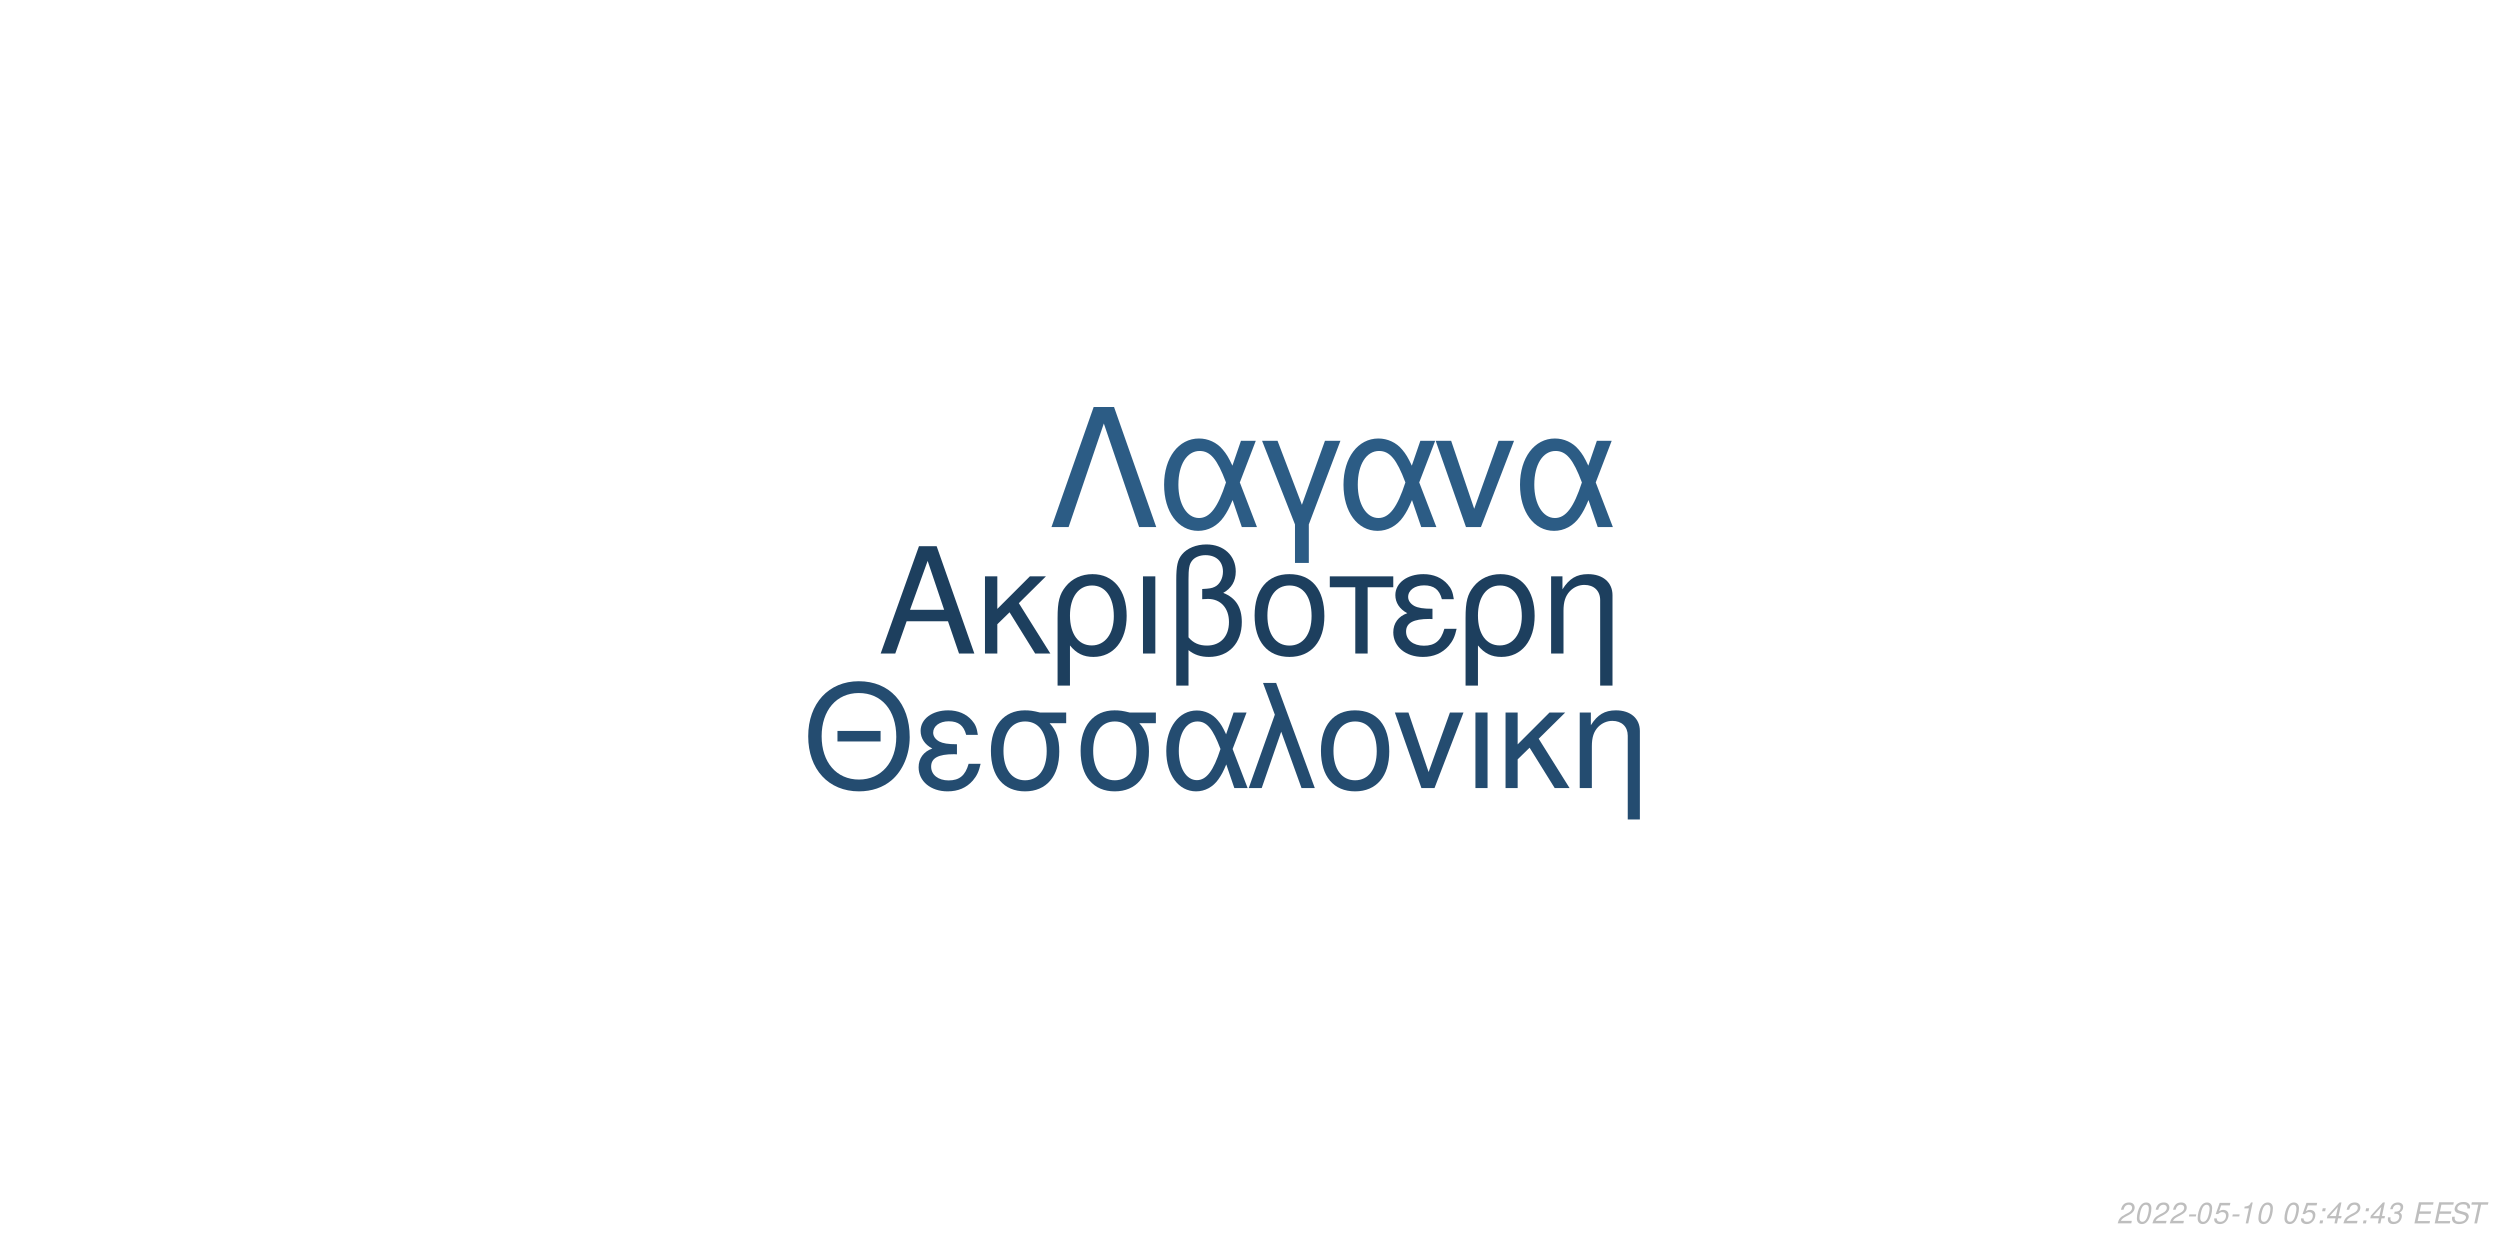
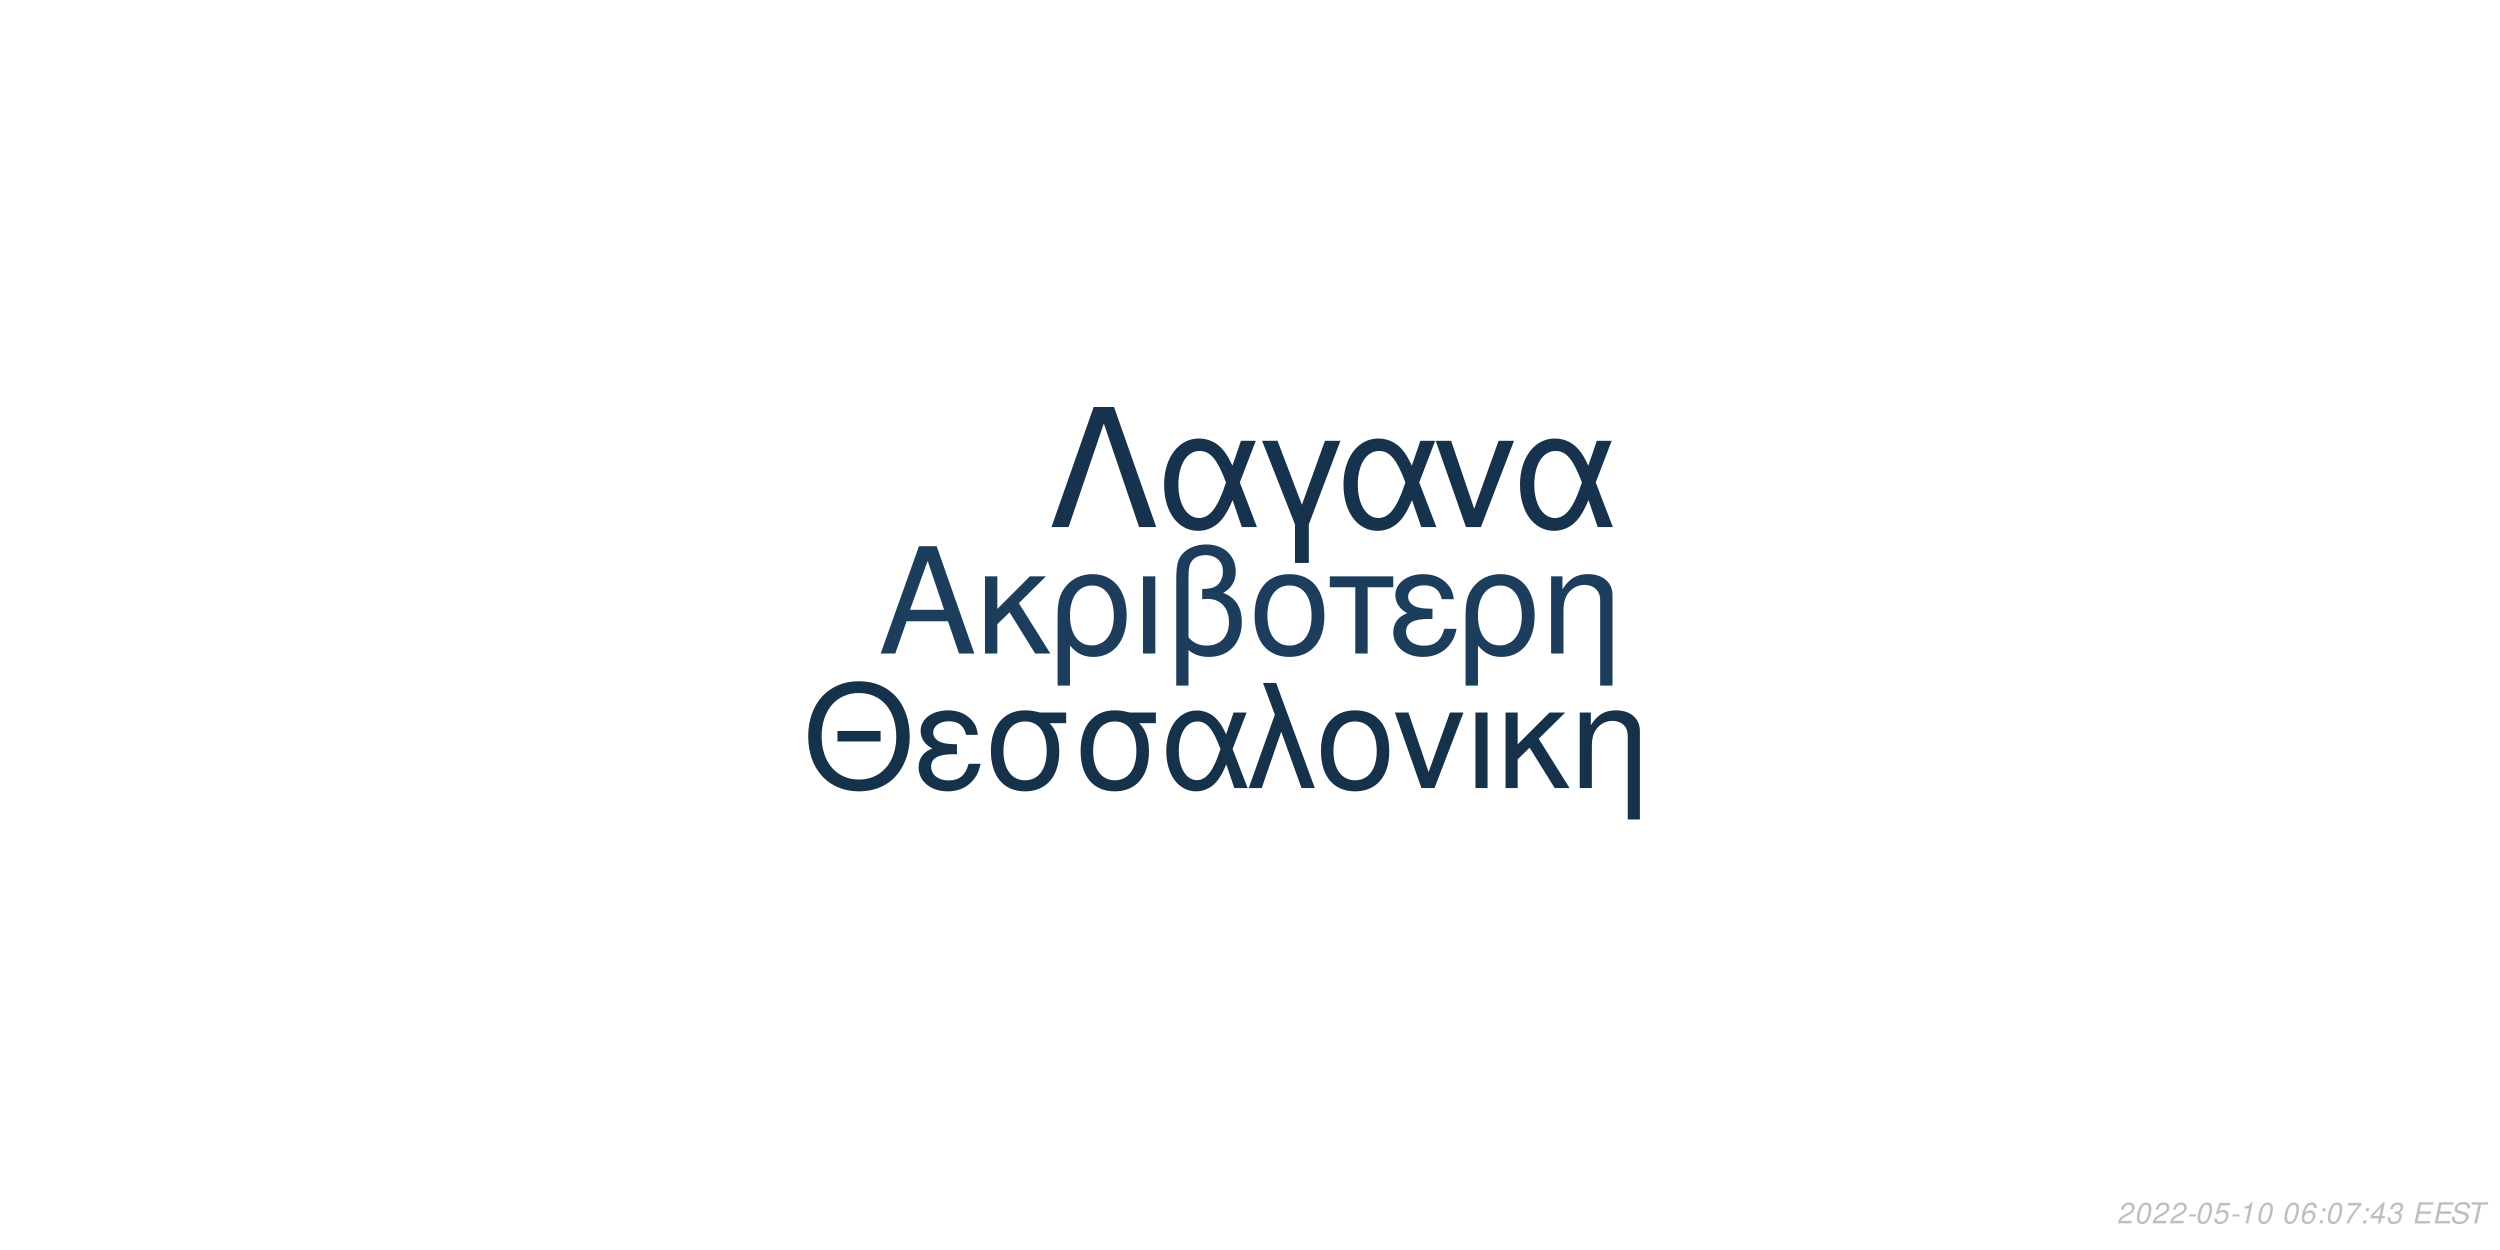
<svg xmlns="http://www.w3.org/2000/svg" xmlns:xlink="http://www.w3.org/1999/xlink" width="864pt" height="432pt" viewBox="0 0 864 432" version="1.1">
  <defs>
    <g>
      <symbol overflow="visible" id="glyph0-0">
        <path style="stroke:none;" d="" />
      </symbol>
      <symbol overflow="visible" id="glyph0-1">
        <path style="stroke:none;" d="M 24.125 -11.141 L 27.938 0 L 33.234 0 L 20.203 -37.094 L 14.094 -37.094 L 0.859 0 L 5.906 0 L 9.828 -11.141 Z M 22.797 -15.109 L 11 -15.109 L 17.094 -32.016 Z M 22.797 -15.109 " />
      </symbol>
      <symbol overflow="visible" id="glyph0-2">
        <path style="stroke:none;" d="M 7.172 -15.422 L 7.172 -26.672 L 2.906 -26.672 L 2.906 0 L 7.172 0 L 7.172 -10.125 L 11.406 -14.25 L 20.25 0 L 25.5 0 L 14.609 -17.406 L 23.969 -26.672 L 18.422 -26.672 Z M 7.172 -15.422 " />
      </symbol>
      <symbol overflow="visible" id="glyph0-3">
        <path style="stroke:none;" d="M 3 11.094 L 7.281 11.094 L 7.281 -2.797 C 9.516 -0.047 11.953 1.172 15.375 1.172 C 22.344 1.172 26.875 -4.422 26.875 -13.031 C 26.875 -21.891 22.297 -27.438 15.062 -27.438 C 11.297 -27.438 7.984 -25.906 5.797 -23.156 C 3.672 -20.516 3 -17.969 3 -12.359 Z M 14.906 -23.516 C 19.547 -23.516 22.438 -19.438 22.438 -12.922 C 22.438 -6.812 19.391 -2.797 14.812 -2.797 C 10.172 -2.797 7.281 -6.766 7.281 -13.125 C 7.281 -19.484 10.234 -23.516 14.906 -23.516 Z M 14.906 -23.516 " />
      </symbol>
      <symbol overflow="visible" id="glyph0-4">
        <path style="stroke:none;" d="M 3.516 0 L 7.781 0 L 7.781 -26.672 L 3.516 -26.672 Z M 3.516 0 " />
      </symbol>
      <symbol overflow="visible" id="glyph0-5">
        <path style="stroke:none;" d="M 4.016 11.094 L 8.25 11.094 L 8.25 -1.172 C 10.172 0.406 12.422 1.172 15.312 1.172 C 22.188 1.172 26.672 -3.609 26.672 -10.891 C 26.672 -15.984 24.578 -19.234 20.25 -20.969 C 23.109 -22.547 24.578 -25.031 24.578 -28.344 C 24.578 -33.844 20.406 -37.703 14.453 -37.703 C 10.938 -37.703 7.734 -36.391 6 -34.25 C 4.484 -32.422 4.016 -30.328 4.016 -25.391 Z M 8.25 -25.656 C 8.25 -29.359 8.5 -30.844 9.469 -32.062 C 10.375 -33.281 12.156 -34 14.094 -34 C 17.812 -34 20.156 -31.812 20.156 -28.297 C 20.156 -25.953 18.984 -23.812 17.297 -23.047 C 16.281 -22.547 15.469 -22.438 12.984 -22.297 L 12.984 -18.781 C 13.734 -18.828 14.344 -18.875 14.969 -18.875 C 19.344 -18.875 22.234 -15.719 22.234 -10.891 C 22.234 -5.906 19.281 -2.75 14.656 -2.75 C 11.953 -2.75 9.922 -3.609 8.25 -5.594 Z M 8.25 -25.656 " />
      </symbol>
      <symbol overflow="visible" id="glyph0-6">
        <path style="stroke:none;" d="M 14.094 -27.438 C 6.562 -27.438 2.094 -22.094 2.094 -13.125 C 2.094 -4.125 6.562 1.172 14.141 1.172 C 21.672 1.172 26.203 -4.172 26.203 -12.922 C 26.203 -22.188 21.828 -27.438 14.094 -27.438 Z M 14.141 -23.516 C 18.938 -23.516 21.781 -19.594 21.781 -12.984 C 21.781 -6.672 18.828 -2.75 14.141 -2.75 C 9.422 -2.75 6.516 -6.672 6.516 -13.125 C 6.516 -19.594 9.422 -23.516 14.141 -23.516 Z M 14.141 -23.516 " />
      </symbol>
      <symbol overflow="visible" id="glyph0-7">
        <path style="stroke:none;" d="M 7.891 0 L 12.156 0 L 12.156 -22.906 L 21.016 -22.906 L 21.016 -26.672 L -0.922 -26.672 L -0.922 -22.906 L 7.891 -22.906 Z M 7.891 0 " />
      </symbol>
      <symbol overflow="visible" id="glyph0-8">
        <path style="stroke:none;" d="M 14.562 -15.469 C 11.344 -15.469 9.562 -15.781 8.297 -16.438 C 6.922 -17.203 6.156 -18.328 6.156 -19.547 C 6.156 -21.891 8.453 -23.562 11.656 -23.562 C 15.062 -23.562 16.953 -22.094 17.812 -18.781 L 21.938 -18.781 C 21.578 -21.266 21.062 -22.5 19.797 -23.922 C 17.812 -26.203 14.906 -27.438 11.453 -27.438 C 5.797 -27.438 1.734 -24.375 1.734 -20.203 C 1.734 -17.609 3.156 -15.375 5.859 -13.938 C 2.797 -12.875 1.016 -10.484 1.016 -7.328 C 1.016 -2.391 5.297 1.172 11.25 1.172 C 14.969 1.172 17.906 -0.109 20.156 -2.641 C 21.578 -4.328 22.297 -5.797 22.906 -8.547 L 18.672 -8.547 C 17.5 -4.422 15.422 -2.703 11.609 -2.703 C 7.938 -2.703 5.438 -4.688 5.438 -7.578 C 5.438 -10.578 7.938 -11.953 13.484 -11.953 C 13.641 -11.953 14.094 -11.953 14.562 -11.906 Z M 14.562 -15.469 " />
      </symbol>
      <symbol overflow="visible" id="glyph0-9">
        <path style="stroke:none;" d="M 3.562 -26.672 L 3.562 0 L 7.844 0 L 7.844 -14.703 C 7.844 -17.906 8.5 -19.891 10.031 -21.531 C 11.406 -22.953 13.188 -23.719 15.062 -23.719 C 18.375 -23.719 20.516 -21.672 20.516 -18.469 L 20.516 11.094 L 24.781 11.094 L 24.781 -20.156 C 24.781 -24.578 21.469 -27.438 16.328 -27.438 C 12.359 -27.438 9.828 -25.906 7.484 -22.188 L 7.484 -26.672 Z M 3.562 -26.672 " />
      </symbol>
      <symbol overflow="visible" id="glyph1-0">
        <path style="stroke:none;" d="" />
      </symbol>
      <symbol overflow="visible" id="glyph1-1">
        <path style="stroke:none;" d="M 26.859 -19.734 L 11.953 -19.734 L 11.953 -16.094 L 26.859 -16.094 Z M 19.328 -36.922 C 8.922 -36.922 1.844 -29.25 1.844 -17.891 C 1.844 -6.484 8.875 1.141 19.391 1.141 C 23.812 1.141 27.703 -0.203 30.641 -2.688 C 34.578 -6.031 36.922 -11.656 36.922 -17.594 C 36.922 -29.297 30 -36.922 19.328 -36.922 Z M 19.328 -32.844 C 27.203 -32.844 32.281 -26.906 32.281 -17.688 C 32.281 -8.922 27.062 -2.938 19.391 -2.938 C 11.609 -2.938 6.484 -8.922 6.484 -17.891 C 6.484 -26.859 11.609 -32.844 19.328 -32.844 Z M 19.328 -32.844 " />
      </symbol>
      <symbol overflow="visible" id="glyph1-2">
        <path style="stroke:none;" d="M 14.25 -15.141 C 11.109 -15.141 9.375 -15.453 8.125 -16.094 C 6.781 -16.844 6.031 -17.938 6.031 -19.141 C 6.031 -21.422 8.266 -23.078 11.406 -23.078 C 14.75 -23.078 16.594 -21.625 17.438 -18.391 L 21.469 -18.391 C 21.125 -20.828 20.625 -22.031 19.391 -23.422 C 17.438 -25.656 14.594 -26.859 11.219 -26.859 C 5.688 -26.859 1.688 -23.875 1.688 -19.781 C 1.688 -17.234 3.094 -15.047 5.734 -13.656 C 2.734 -12.609 1 -10.266 1 -7.172 C 1 -2.344 5.188 1.141 11.016 1.141 C 14.656 1.141 17.547 -0.094 19.734 -2.594 C 21.125 -4.234 21.828 -5.688 22.422 -8.375 L 18.281 -8.375 C 17.141 -4.328 15.094 -2.641 11.359 -2.641 C 7.766 -2.641 5.328 -4.578 5.328 -7.422 C 5.328 -10.359 7.766 -11.703 13.203 -11.703 C 13.359 -11.703 13.797 -11.703 14.25 -11.656 Z M 14.25 -15.141 " />
      </symbol>
      <symbol overflow="visible" id="glyph1-3">
        <path style="stroke:none;" d="M 29 -26.109 L 19.938 -26.109 C 17.594 -26.703 16.438 -26.859 14.703 -26.859 C 7.469 -26.859 2.984 -21.469 2.984 -12.859 C 2.984 -4.031 7.375 1.141 14.797 1.141 C 22.172 1.141 26.609 -4.078 26.609 -12.656 C 26.609 -17.047 25.656 -19.828 23.266 -22.422 L 29 -22.422 Z M 14.797 -23.016 C 19.531 -23.016 22.266 -19.234 22.266 -12.75 C 22.266 -6.531 19.438 -2.688 14.797 -2.688 C 10.172 -2.688 7.328 -6.531 7.328 -12.859 C 7.328 -19.188 10.172 -23.016 14.797 -23.016 Z M 14.797 -23.016 " />
      </symbol>
      <symbol overflow="visible" id="glyph1-4">
        <path style="stroke:none;" d="M 29.344 -26.109 L 24.859 -26.109 L 22.266 -18.578 C 21.125 -21.031 20.484 -22.125 19.328 -23.469 C 17.547 -25.609 14.906 -26.812 12.156 -26.812 C 5.984 -26.812 1.594 -20.984 1.594 -12.812 C 1.594 -4.578 5.828 1.141 11.906 1.141 C 14.953 1.141 17.734 -0.344 19.625 -3.047 C 20.672 -4.531 21.281 -5.688 22.328 -8.172 L 25.109 0 L 29.703 0 L 24.516 -13.5 Z M 20.328 -13.5 C 17.891 -5.922 15.453 -2.734 12.156 -2.734 C 8.516 -2.734 5.922 -6.922 5.922 -12.812 C 5.922 -18.938 8.516 -23.016 12.359 -23.016 C 15.594 -23.016 17.688 -20.531 20.328 -13.5 Z M 20.328 -13.5 " />
      </symbol>
      <symbol overflow="visible" id="glyph1-5">
        <path style="stroke:none;" d="M 1.094 0 L 5.578 0 L 12.312 -19.484 L 19.328 0 L 23.922 0 L 10.562 -36.328 L 6.031 -36.328 L 10.109 -25.359 Z M 1.094 0 " />
      </symbol>
      <symbol overflow="visible" id="glyph1-6">
        <path style="stroke:none;" d="M 13.797 -26.859 C 6.422 -26.859 2.047 -21.625 2.047 -12.859 C 2.047 -4.031 6.422 1.141 13.859 1.141 C 21.234 1.141 25.656 -4.078 25.656 -12.656 C 25.656 -21.719 21.375 -26.859 13.797 -26.859 Z M 13.859 -23.016 C 18.531 -23.016 21.328 -19.188 21.328 -12.703 C 21.328 -6.531 18.438 -2.688 13.859 -2.688 C 9.219 -2.688 6.375 -6.531 6.375 -12.859 C 6.375 -19.188 9.219 -23.016 13.859 -23.016 Z M 13.859 -23.016 " />
      </symbol>
      <symbol overflow="visible" id="glyph1-7">
        <path style="stroke:none;" d="M 14.297 0 L 24.312 -26.109 L 19.625 -26.109 L 12.25 -5.531 L 5.281 -26.109 L 0.594 -26.109 L 9.766 0 Z M 14.297 0 " />
      </symbol>
      <symbol overflow="visible" id="glyph1-8">
        <path style="stroke:none;" d="M 3.438 0 L 7.625 0 L 7.625 -26.109 L 3.438 -26.109 Z M 3.438 0 " />
      </symbol>
      <symbol overflow="visible" id="glyph1-9">
        <path style="stroke:none;" d="M 7.031 -15.094 L 7.031 -26.109 L 2.844 -26.109 L 2.844 0 L 7.031 0 L 7.031 -9.922 L 11.156 -13.953 L 19.828 0 L 24.969 0 L 14.297 -17.047 L 23.469 -26.109 L 18.031 -26.109 Z M 7.031 -15.094 " />
      </symbol>
      <symbol overflow="visible" id="glyph1-10">
        <path style="stroke:none;" d="M 3.484 -26.109 L 3.484 0 L 7.672 0 L 7.672 -14.406 C 7.672 -17.547 8.328 -19.484 9.812 -21.078 C 11.156 -22.469 12.906 -23.219 14.75 -23.219 C 17.984 -23.219 20.078 -21.234 20.078 -18.094 L 20.078 10.859 L 24.266 10.859 L 24.266 -19.734 C 24.266 -24.062 21.031 -26.859 16 -26.859 C 12.109 -26.859 9.609 -25.359 7.328 -21.719 L 7.328 -26.109 Z M 3.484 -26.109 " />
      </symbol>
      <symbol overflow="visible" id="glyph2-0">
        <path style="stroke:none;" d="" />
      </symbol>
      <symbol overflow="visible" id="glyph2-1">
        <path style="stroke:none;" d="M 22.531 -41.484 L 15.484 -41.484 L 0.906 0 L 6.828 0 L 19 -35.797 L 31.188 0 L 37.109 0 Z M 22.531 -41.484 " />
      </symbol>
      <symbol overflow="visible" id="glyph2-2">
        <path style="stroke:none;" d="M 33.516 -29.812 L 28.391 -29.812 L 25.438 -21.219 C 24.125 -24.016 23.391 -25.266 22.078 -26.797 C 20.031 -29.25 17.016 -30.609 13.891 -30.609 C 6.828 -30.609 1.828 -23.953 1.828 -14.625 C 1.828 -5.234 6.656 1.312 13.594 1.312 C 17.078 1.312 20.266 -0.391 22.422 -3.469 C 23.609 -5.172 24.297 -6.484 25.5 -9.328 L 28.688 0 L 33.922 0 L 28 -15.422 Z M 23.219 -15.422 C 20.422 -6.766 17.641 -3.125 13.891 -3.125 C 9.734 -3.125 6.766 -7.906 6.766 -14.625 C 6.766 -21.625 9.734 -26.297 14.109 -26.297 C 17.812 -26.297 20.203 -23.453 23.219 -15.422 Z M 23.219 -15.422 " />
      </symbol>
      <symbol overflow="visible" id="glyph2-3">
        <path style="stroke:none;" d="M 12.062 12.406 L 16.844 12.406 L 16.844 -0.906 L 27.766 -29.812 L 22.422 -29.812 L 14.453 -7.688 L 6.031 -29.812 L 0.688 -29.812 L 12.062 -0.906 Z M 12.062 12.406 " />
      </symbol>
      <symbol overflow="visible" id="glyph2-4">
        <path style="stroke:none;" d="M 16.328 0 L 27.766 -29.812 L 22.422 -29.812 L 14 -6.312 L 6.031 -29.812 L 0.688 -29.812 L 11.156 0 Z M 16.328 0 " />
      </symbol>
      <symbol overflow="visible" id="glyph3-0">
        <path style="stroke:none;" d="" />
      </symbol>
      <symbol overflow="visible" id="glyph3-1">
        <path style="stroke:none;" d="M 5.234 -0.875 L 1.469 -0.875 C 1.641 -1.375 2.203 -1.891 3.109 -2.344 L 4.234 -2.938 C 5.562 -3.625 6.219 -4.469 6.219 -5.484 C 6.219 -5.938 6.062 -6.359 5.797 -6.656 C 5.469 -7.047 4.984 -7.234 4.312 -7.234 C 2.766 -7.234 1.891 -6.453 1.484 -4.734 L 2.375 -4.734 C 2.484 -5.188 2.609 -5.484 2.797 -5.75 C 3.094 -6.203 3.609 -6.453 4.188 -6.453 C 4.891 -6.453 5.344 -6.031 5.344 -5.375 C 5.344 -4.703 4.859 -4.094 4.016 -3.656 L 2.984 -3.125 C 1.234 -2.188 0.797 -1.656 0.344 -0.016 L 5.047 -0.016 Z M 5.234 -0.875 " />
      </symbol>
      <symbol overflow="visible" id="glyph3-2">
        <path style="stroke:none;" d="M 4.203 -7.234 C 3.375 -7.234 2.688 -6.812 2.125 -5.984 C 1.484 -5.047 0.984 -3.188 0.984 -1.734 C 0.984 -1.109 1.172 -0.562 1.484 -0.266 C 1.797 0.047 2.281 0.234 2.766 0.234 C 3.625 0.234 4.281 -0.156 4.859 -1.016 C 5.516 -1.953 6 -3.797 6 -5.266 C 6 -6.5 5.328 -7.234 4.203 -7.234 Z M 4.094 -6.453 C 4.734 -6.453 5.125 -5.984 5.125 -5.156 C 5.125 -4.203 4.781 -2.625 4.406 -1.812 C 3.984 -0.938 3.516 -0.547 2.875 -0.547 C 2.25 -0.547 1.875 -1.031 1.875 -1.828 C 1.875 -2.797 2.203 -4.344 2.594 -5.203 C 2.984 -6.047 3.453 -6.453 4.094 -6.453 Z M 4.094 -6.453 " />
      </symbol>
      <symbol overflow="visible" id="glyph3-3">
        <path style="stroke:none;" d="M 3.516 -3.125 L 1.125 -3.125 L 0.969 -2.406 L 3.359 -2.406 Z M 3.516 -3.125 " />
      </symbol>
      <symbol overflow="visible" id="glyph3-4">
        <path style="stroke:none;" d="M 6.297 -7.094 L 2.594 -7.094 L 1.234 -3.234 L 2.047 -3.234 C 2.656 -3.766 2.938 -3.906 3.531 -3.906 C 4.328 -3.906 4.797 -3.453 4.797 -2.688 C 4.797 -1.438 3.969 -0.547 2.828 -0.547 C 2.031 -0.547 1.609 -0.938 1.578 -1.734 L 0.703 -1.734 L 0.703 -1.516 C 0.703 -0.938 0.844 -0.547 1.188 -0.266 C 1.562 0.062 2.078 0.234 2.703 0.234 C 3.656 0.234 4.391 -0.156 4.984 -0.922 C 5.422 -1.5 5.672 -2.234 5.672 -2.953 C 5.672 -4 4.938 -4.672 3.812 -4.672 C 3.328 -4.672 2.906 -4.547 2.406 -4.234 L 3.109 -6.219 L 6.109 -6.219 Z M 6.297 -7.094 " />
      </symbol>
      <symbol overflow="visible" id="glyph3-5">
        <path style="stroke:none;" d="M 3.703 -5.188 L 2.594 0 L 3.469 0 L 5.016 -7.234 L 4.438 -7.234 C 3.906 -6.156 3.688 -6.016 2.234 -5.812 L 2.109 -5.188 Z M 3.703 -5.188 " />
      </symbol>
      <symbol overflow="visible" id="glyph3-6">
        <path style="stroke:none;" d="" />
      </symbol>
      <symbol overflow="visible" id="glyph3-7">
+         <path style="stroke:none;" d="M 6.125 -5.344 L 6.141 -5.625 C 6.141 -6.609 5.453 -7.234 4.391 -7.234 C 3.438 -7.234 2.641 -6.719 2.016 -5.703 C 1.422 -4.781 0.938 -2.953 0.938 -1.688 C 0.938 -0.516 1.688 0.234 2.859 0.234 C 3.703 0.234 4.438 -0.156 5 -0.875 C 5.406 -1.422 5.672 -2.156 5.672 -2.766 C 5.672 -3.812 4.969 -4.5 3.906 -4.5 C 3.234 -4.5 2.672 -4.234 2.094 -3.625 C 2.406 -5.375 3.234 -6.453 4.25 -6.453 C 4.703 -6.453 5.062 -6.234 5.172 -5.844 C 5.203 -5.719 5.234 -5.578 5.25 -5.344 Z M 3.656 -3.734 C 4.344 -3.734 4.797 -3.281 4.797 -2.625 C 4.797 -1.469 3.984 -0.547 2.984 -0.547 C 2.297 -0.547 1.812 -1.047 1.812 -1.766 C 1.812 -2.859 2.625 -3.734 3.656 -3.734 Z M 3.656 -3.734 " />
+       </symbol>
+       <symbol overflow="visible" id="glyph3-8">
        <path style="stroke:none;" d="M 2.359 -1.031 L 1.312 -1.031 L 1.094 0 L 2.141 0 Z M 3.266 -5.234 L 2.219 -5.234 L 2 -4.203 L 3.047 -4.203 Z M 3.266 -5.234 " />
      </symbol>
-       <symbol overflow="visible" id="glyph3-8">
+       <symbol overflow="visible" id="glyph3-9">
+         <path style="stroke:none;" d="M 6.703 -7.094 L 1.953 -7.094 L 1.766 -6.219 L 5.594 -6.219 C 3.344 -3.688 2.266 -2.109 1.375 0 L 2.344 0 C 3.031 -1.906 4.828 -4.594 6.547 -6.281 Z M 6.703 -7.094 " />
+       </symbol>
+       <symbol overflow="visible" id="glyph3-10">
        <path style="stroke:none;" d="M 3.625 -1.75 L 3.266 0 L 4.141 0 L 4.516 -1.75 L 5.562 -1.75 L 5.734 -2.531 L 4.688 -2.531 L 5.688 -7.234 L 5.016 -7.234 L 0.844 -2.672 L 0.641 -1.75 Z M 3.797 -2.531 L 1.594 -2.531 L 4.469 -5.703 Z M 3.797 -2.531 " />
      </symbol>
-       <symbol overflow="visible" id="glyph3-9">
+       <symbol overflow="visible" id="glyph3-11">
        <path style="stroke:none;" d="M 2.922 -3.312 C 3.125 -3.344 3.234 -3.344 3.375 -3.344 C 4.203 -3.344 4.688 -3 4.688 -2.406 C 4.688 -1.312 3.906 -0.547 2.781 -0.547 C 2.047 -0.547 1.594 -0.938 1.594 -1.562 C 1.594 -1.719 1.609 -1.844 1.656 -2.094 L 0.766 -2.094 C 0.734 -1.797 0.719 -1.641 0.719 -1.469 C 0.719 -0.375 1.406 0.234 2.641 0.234 C 3.547 0.234 4.297 -0.078 4.812 -0.656 C 5.266 -1.156 5.562 -1.875 5.562 -2.547 C 5.562 -3.125 5.344 -3.453 4.797 -3.734 C 5.641 -4.234 6.016 -4.844 6.016 -5.734 C 6.016 -6.656 5.312 -7.234 4.203 -7.234 C 3.375 -7.234 2.672 -6.938 2.188 -6.375 C 1.891 -6.031 1.703 -5.641 1.516 -4.906 L 2.391 -4.906 C 2.5 -5.359 2.594 -5.594 2.734 -5.812 C 3.047 -6.234 3.516 -6.453 4.078 -6.453 C 4.734 -6.453 5.141 -6.125 5.141 -5.578 C 5.141 -5.188 5.016 -4.797 4.797 -4.547 C 4.516 -4.234 4 -4.062 3.266 -4.062 L 3.078 -4.062 Z M 2.922 -3.312 " />
      </symbol>
-       <symbol overflow="visible" id="glyph3-10">
+       <symbol overflow="visible" id="glyph3-12">
        <path style="stroke:none;" d="M 2.547 -3.312 L 6.5 -3.312 L 6.688 -4.141 L 2.719 -4.141 L 3.219 -6.469 L 7.344 -6.469 L 7.516 -7.297 L 2.453 -7.297 L 0.906 0 L 6.125 0 L 6.297 -0.812 L 2.016 -0.812 Z M 2.547 -3.312 " />
      </symbol>
-       <symbol overflow="visible" id="glyph3-11">
+       <symbol overflow="visible" id="glyph3-13">
        <path style="stroke:none;" d="M 7.062 -5.156 C 7.125 -5.438 7.141 -5.562 7.141 -5.703 C 7.141 -6.156 6.938 -6.594 6.594 -6.891 C 6.188 -7.25 5.656 -7.406 4.875 -7.406 C 3.844 -7.406 3.047 -7.125 2.5 -6.562 C 2.094 -6.141 1.781 -5.438 1.781 -4.922 C 1.781 -4.297 2.219 -3.766 2.891 -3.562 L 4.594 -3.094 C 5.406 -2.859 5.734 -2.578 5.734 -2.094 C 5.734 -1.781 5.547 -1.406 5.266 -1.141 C 4.844 -0.766 4.266 -0.578 3.453 -0.578 C 2.328 -0.578 1.812 -0.984 1.812 -1.906 C 1.812 -2.047 1.812 -2.125 1.844 -2.312 L 0.984 -2.312 C 0.906 -2.062 0.891 -1.906 0.891 -1.688 C 0.891 -0.484 1.797 0.234 3.297 0.234 C 4.359 0.234 5.234 -0.062 5.812 -0.609 C 6.344 -1.078 6.688 -1.797 6.688 -2.375 C 6.688 -2.641 6.609 -2.906 6.453 -3.156 C 6.234 -3.5 5.938 -3.703 5.469 -3.828 L 3.75 -4.312 C 2.984 -4.547 2.734 -4.734 2.734 -5.188 C 2.734 -5.547 2.875 -5.844 3.188 -6.109 C 3.547 -6.438 4.031 -6.594 4.703 -6.594 C 5.266 -6.594 5.688 -6.484 5.906 -6.297 C 6.094 -6.125 6.219 -5.797 6.219 -5.516 C 6.219 -5.422 6.203 -5.344 6.188 -5.156 Z M 7.062 -5.156 " />
      </symbol>
-       <symbol overflow="visible" id="glyph3-12">
+       <symbol overflow="visible" id="glyph3-14">
        <path style="stroke:none;" d="M 4.938 -6.469 L 7.312 -6.469 L 7.484 -7.297 L 1.75 -7.297 L 1.578 -6.469 L 3.984 -6.469 L 2.609 0 L 3.547 0 Z M 4.938 -6.469 " />
      </symbol>
    </g>
  </defs>
  <g id="surface1">
    <rect x="0" y="0" width="864" height="432" style="fill:rgb(100%,100%,100%);fill-opacity:1;stroke:none;" />
-     <g style="fill:rgb(11.373%,24.706%,36.863%);fill-opacity:1;">
+     <g style="fill:rgb(10.98%,23.922%,35.686%);fill-opacity:1;">
      <use xlink:href="#glyph0-1" x="303.5" y="225.861" />
      <use xlink:href="#glyph0-2" x="337.5" y="225.861" />
      <use xlink:href="#glyph0-3" x="362.5" y="225.861" />
      <use xlink:href="#glyph0-4" x="391.5" y="225.861" />
      <use xlink:href="#glyph0-5" x="402.5" y="225.861" />
      <use xlink:href="#glyph0-6" x="431.5" y="225.861" />
      <use xlink:href="#glyph0-7" x="460.5" y="225.861" />
      <use xlink:href="#glyph0-8" x="480.5" y="225.861" />
      <use xlink:href="#glyph0-3" x="503.5" y="225.861" />
      <use xlink:href="#glyph0-9" x="532.5" y="225.861" />
    </g>
-     <g style="fill:rgb(14.118%,29.804%,43.922%);fill-opacity:1;">
+     <g style="fill:rgb(8.627%,19.216%,29.02%);fill-opacity:1;">
      <use xlink:href="#glyph1-1" x="277.473" y="272.354" />
      <use xlink:href="#glyph1-2" x="316.473" y="272.354" />
      <use xlink:href="#glyph1-3" x="339.473" y="272.354" />
      <use xlink:href="#glyph1-3" x="370.473" y="272.354" />
      <use xlink:href="#glyph1-4" x="401.473" y="272.354" />
      <use xlink:href="#glyph1-5" x="430.473" y="272.354" />
      <use xlink:href="#glyph1-6" x="454.473" y="272.354" />
      <use xlink:href="#glyph1-7" x="481.473" y="272.354" />
      <use xlink:href="#glyph1-8" x="506.473" y="272.354" />
      <use xlink:href="#glyph1-9" x="517.473" y="272.354" />
      <use xlink:href="#glyph1-10" x="542.473" y="272.354" />
    </g>
-     <g style="fill:rgb(17.255%,36.078%,52.157%);fill-opacity:1;">
+     <g style="fill:rgb(9.02%,19.608%,29.804%);fill-opacity:1;">
      <use xlink:href="#glyph2-1" x="362.484" y="182.152" />
      <use xlink:href="#glyph2-2" x="400.484" y="182.152" />
      <use xlink:href="#glyph2-3" x="435.484" y="182.152" />
      <use xlink:href="#glyph2-2" x="462.484" y="182.152" />
      <use xlink:href="#glyph2-4" x="495.484" y="182.152" />
      <use xlink:href="#glyph2-2" x="523.484" y="182.152" />
    </g>
    <g style="fill:rgb(74.51%,74.51%,74.51%);fill-opacity:1;">
      <use xlink:href="#glyph3-1" x="731.52" y="422.81" />
      <use xlink:href="#glyph3-2" x="737.52" y="422.81" />
      <use xlink:href="#glyph3-1" x="743.52" y="422.81" />
      <use xlink:href="#glyph3-1" x="749.52" y="422.81" />
      <use xlink:href="#glyph3-3" x="755.52" y="422.81" />
      <use xlink:href="#glyph3-2" x="758.52" y="422.81" />
      <use xlink:href="#glyph3-4" x="764.52" y="422.81" />
      <use xlink:href="#glyph3-3" x="770.52" y="422.81" />
      <use xlink:href="#glyph3-5" x="773.52" y="422.81" />
      <use xlink:href="#glyph3-2" x="779.52" y="422.81" />
      <use xlink:href="#glyph3-6" x="785.52" y="422.81" />
      <use xlink:href="#glyph3-2" x="788.52" y="422.81" />
-       <use xlink:href="#glyph3-4" x="794.52" y="422.81" />
-       <use xlink:href="#glyph3-7" x="800.52" y="422.81" />
-       <use xlink:href="#glyph3-8" x="803.52" y="422.81" />
-       <use xlink:href="#glyph3-1" x="809.52" y="422.81" />
-       <use xlink:href="#glyph3-7" x="815.52" y="422.81" />
-       <use xlink:href="#glyph3-8" x="818.52" y="422.81" />
-       <use xlink:href="#glyph3-9" x="824.52" y="422.81" />
+       <use xlink:href="#glyph3-7" x="794.52" y="422.81" />
+       <use xlink:href="#glyph3-8" x="800.52" y="422.81" />
+       <use xlink:href="#glyph3-2" x="803.52" y="422.81" />
+       <use xlink:href="#glyph3-9" x="809.52" y="422.81" />
+       <use xlink:href="#glyph3-8" x="815.52" y="422.81" />
+       <use xlink:href="#glyph3-10" x="818.52" y="422.81" />
+       <use xlink:href="#glyph3-11" x="824.52" y="422.81" />
      <use xlink:href="#glyph3-6" x="830.52" y="422.81" />
-       <use xlink:href="#glyph3-10" x="833.52" y="422.81" />
-       <use xlink:href="#glyph3-10" x="840.52" y="422.81" />
-       <use xlink:href="#glyph3-11" x="846.52" y="422.81" />
-       <use xlink:href="#glyph3-12" x="852.52" y="422.81" />
+       <use xlink:href="#glyph3-12" x="833.52" y="422.81" />
+       <use xlink:href="#glyph3-12" x="840.52" y="422.81" />
+       <use xlink:href="#glyph3-13" x="846.52" y="422.81" />
+       <use xlink:href="#glyph3-14" x="852.52" y="422.81" />
    </g>
  </g>
</svg>
